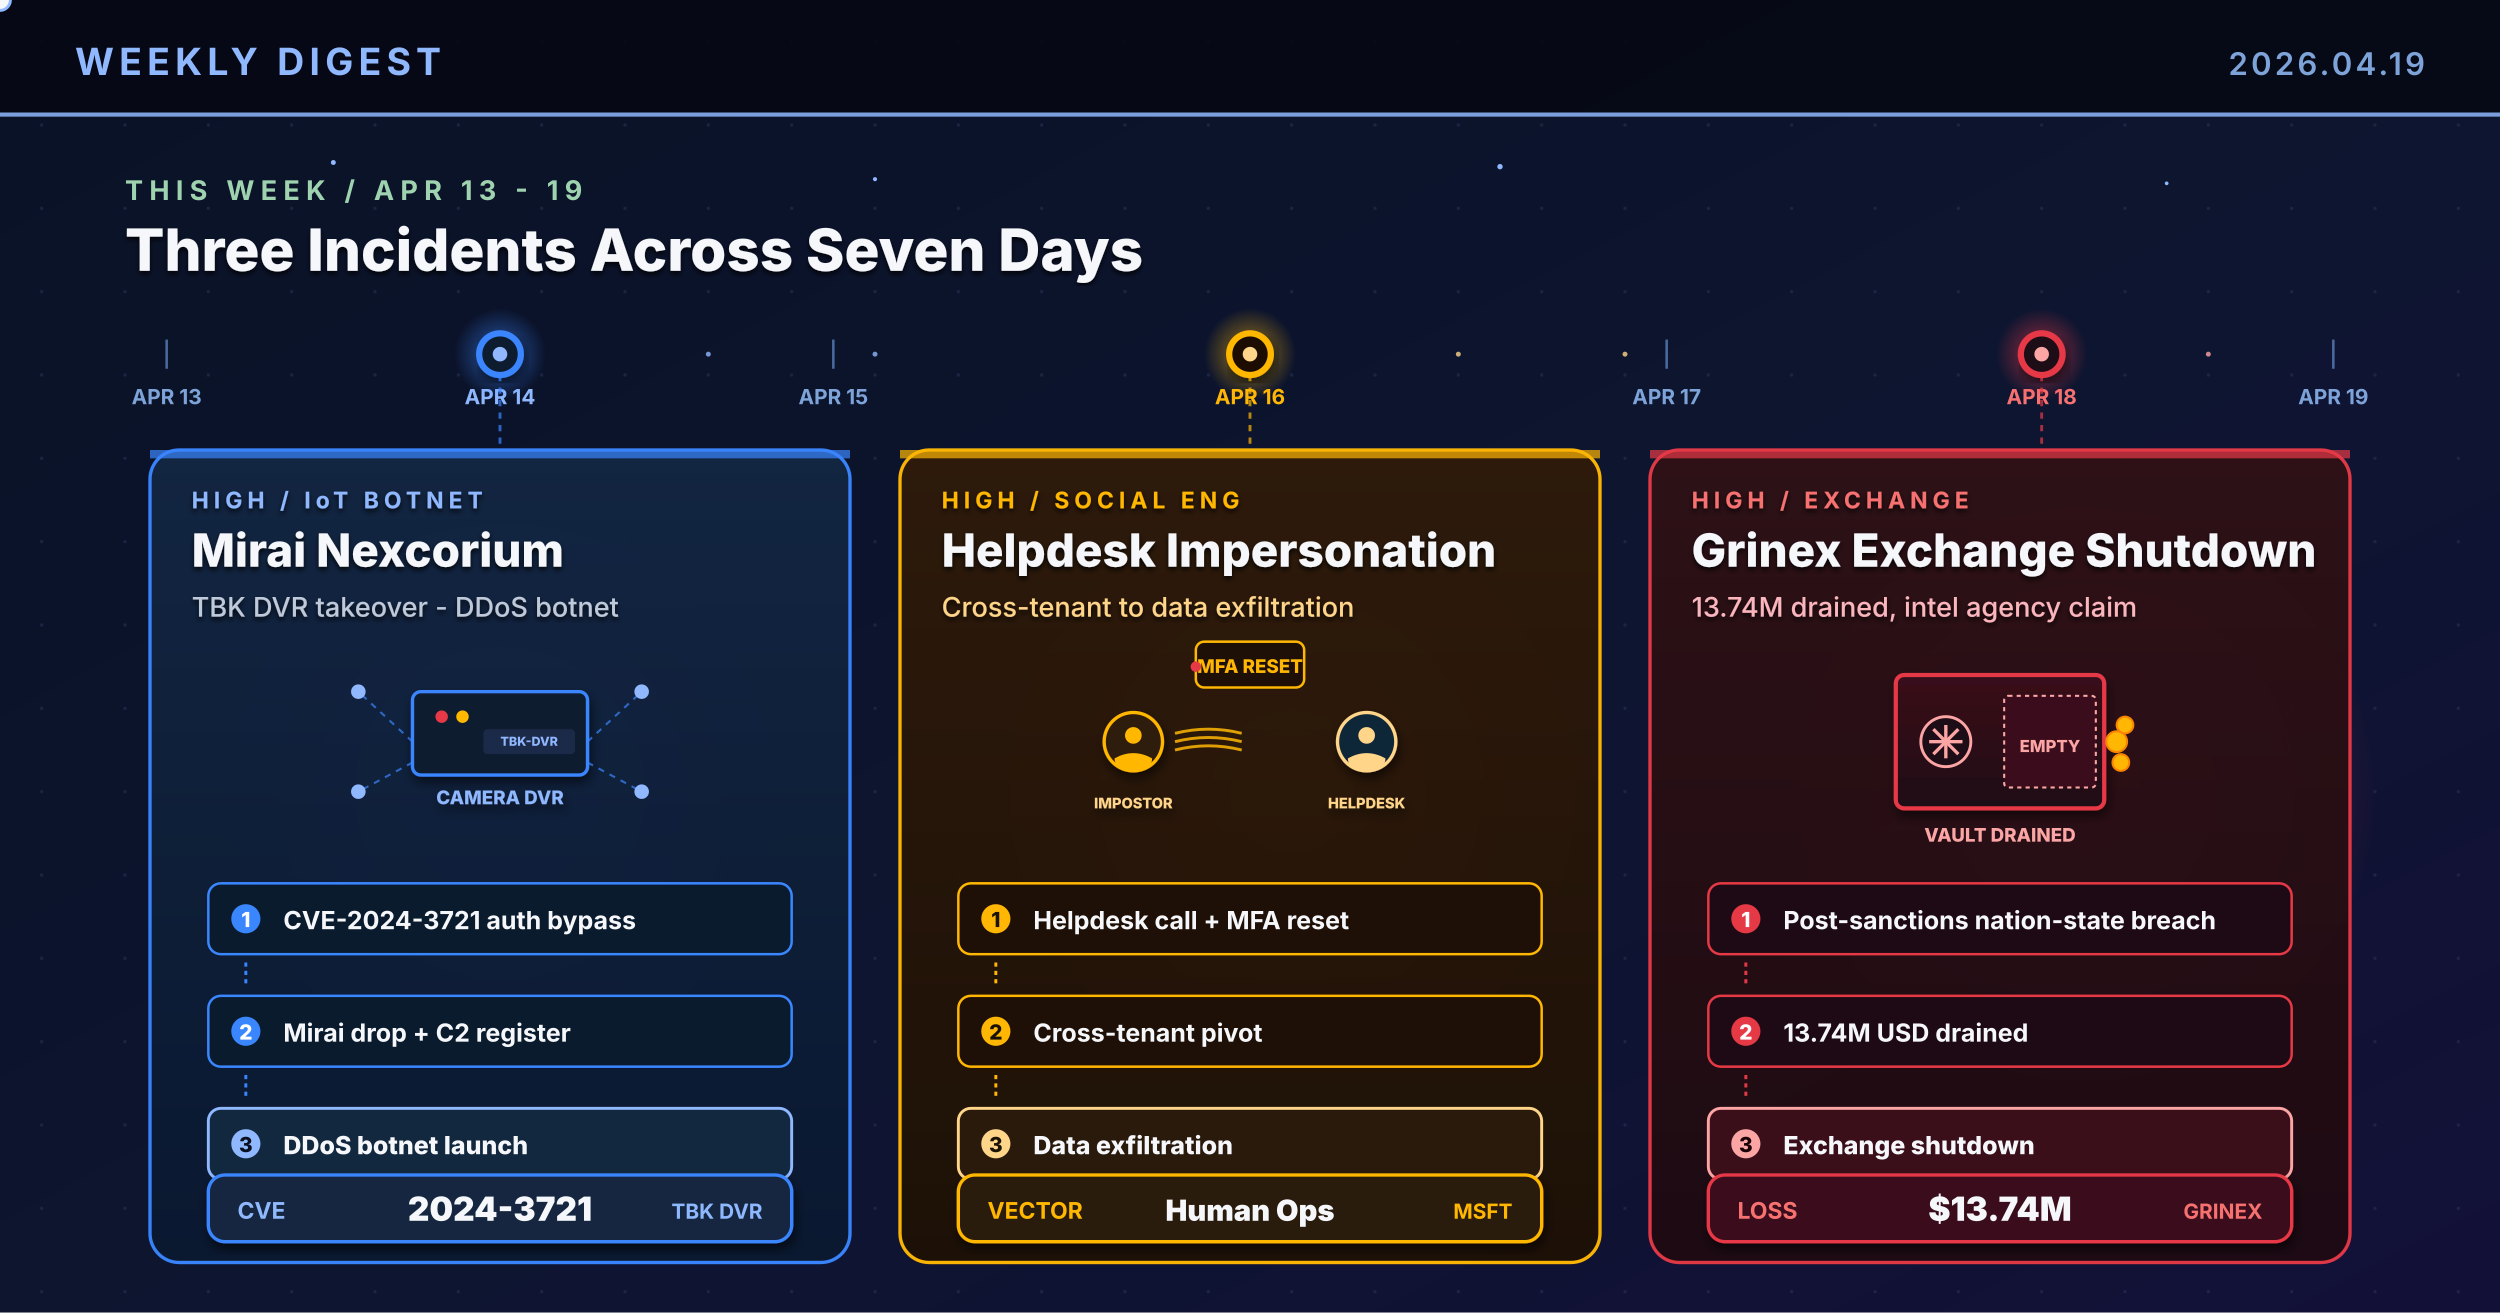
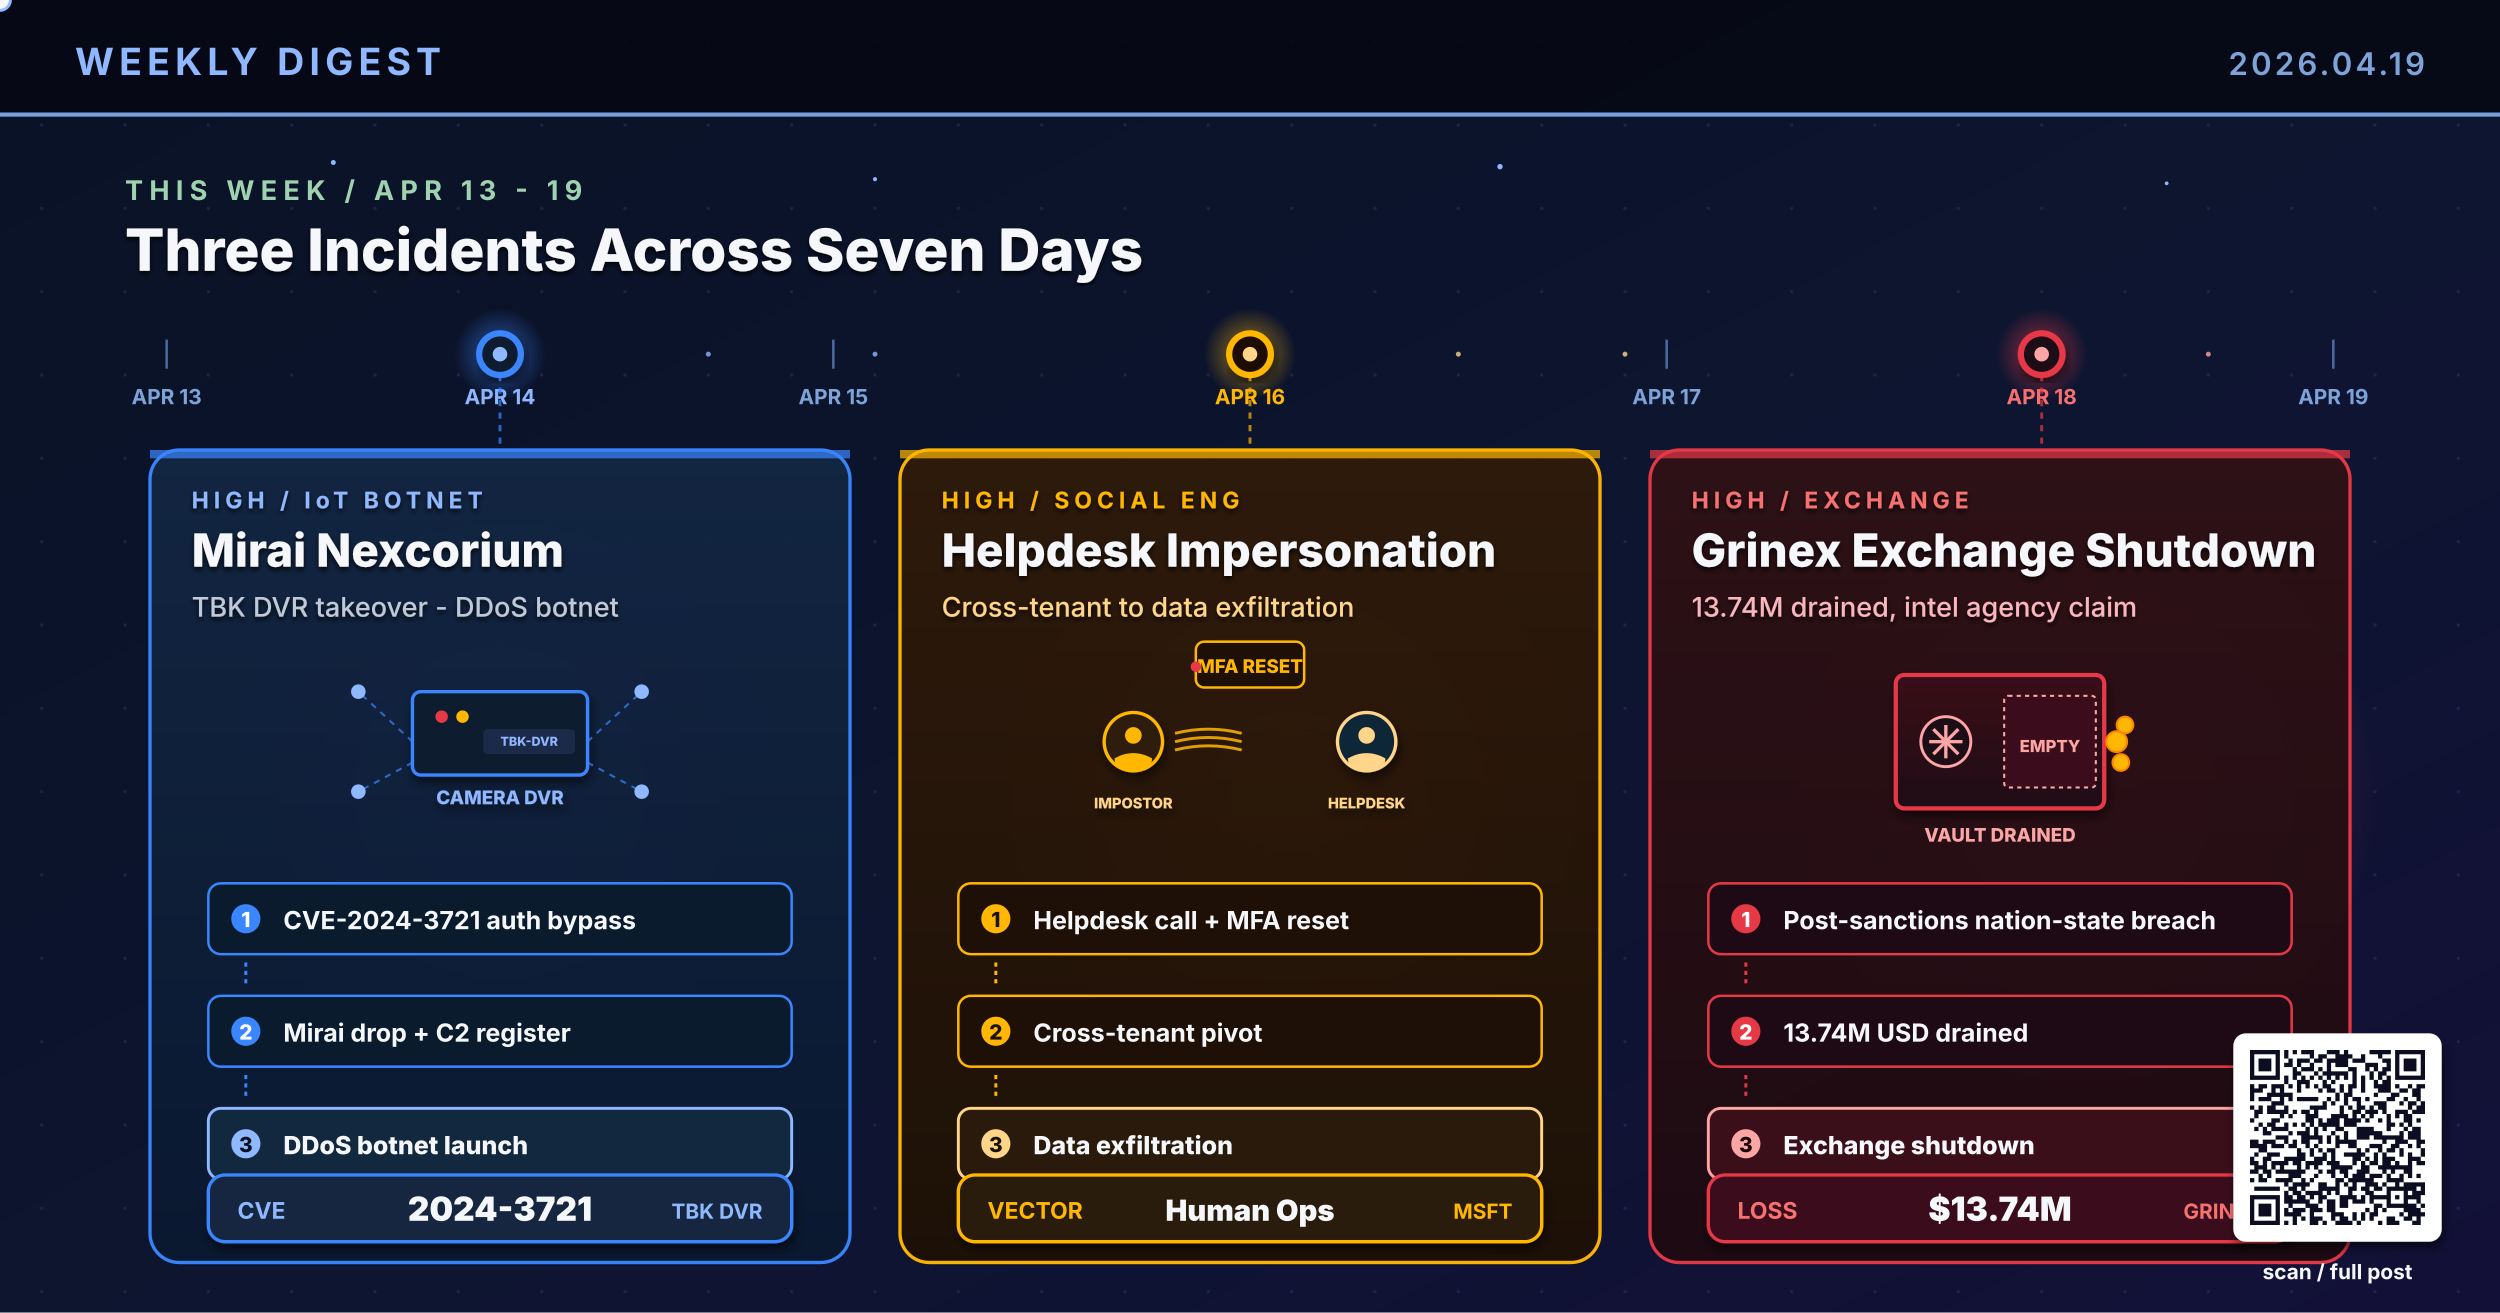
<svg xmlns="http://www.w3.org/2000/svg" viewBox="0 0 1200 630" width="1200" height="630" role="img" aria-label="Research-based weekly digest cover: Mirai variant Nexcorium exploits CVE-2024-3721 on TBK DVR for DDoS botnet, Microsoft cross-tenant helpdesk impersonation to data exfiltration playbook, Grinex exchange 13.74M hack shutdown after intel agency claim">
  <defs>
    <linearGradient id="bgSpread" x1="0%" y1="0%" x2="100%" y2="100%">
      <stop offset="0%" stop-color="#0A1226" />
      <stop offset="55%" stop-color="#0D1530" />
      <stop offset="100%" stop-color="#131038" />
    </linearGradient>
    <linearGradient id="colA" x1="0%" y1="0%" x2="0%" y2="100%">
      <stop offset="0%" stop-color="#122542" />
      <stop offset="100%" stop-color="#0A1830" />
    </linearGradient>
    <linearGradient id="colB" x1="0%" y1="0%" x2="0%" y2="100%">
      <stop offset="0%" stop-color="#2E1A0A" />
      <stop offset="100%" stop-color="#1E1006" />
    </linearGradient>
    <linearGradient id="colC" x1="0%" y1="0%" x2="0%" y2="100%">
      <stop offset="0%" stop-color="#2E1016" />
      <stop offset="100%" stop-color="#1E0A12" />
    </linearGradient>
    <linearGradient id="timelineGrad" x1="0%" y1="0%" x2="100%" y2="0%">
      <stop offset="0%" stop-color="#4ADE80" stop-opacity="0.2" />
      <stop offset="35%" stop-color="#3A86FF" stop-opacity="0.9" />
      <stop offset="65%" stop-color="#FFB703" stop-opacity="0.9" />
      <stop offset="100%" stop-color="#E63946" />
    </linearGradient>
    <linearGradient id="vaultGrad" x1="0%" y1="0%" x2="0%" y2="100%">
      <stop offset="0%" stop-color="#3A0F1A" />
      <stop offset="100%" stop-color="#1E0A14" />
    </linearGradient>
    <radialGradient id="glowBlue" cx="50%" cy="50%" r="50%">
      <stop offset="0%" stop-color="#3A86FF" stop-opacity="0.6" />
      <stop offset="100%" stop-color="#3A86FF" stop-opacity="0" />
    </radialGradient>
    <radialGradient id="glowAmber" cx="50%" cy="50%" r="50%">
      <stop offset="0%" stop-color="#FFB703" stop-opacity="0.6" />
      <stop offset="100%" stop-color="#FFB703" stop-opacity="0" />
    </radialGradient>
    <radialGradient id="glowRed" cx="50%" cy="50%" r="50%">
      <stop offset="0%" stop-color="#E63946" stop-opacity="0.65" />
      <stop offset="100%" stop-color="#E63946" stop-opacity="0" />
    </radialGradient>
    <pattern id="dotGrid" x="0" y="0" width="40" height="40" patternUnits="userSpaceOnUse">
      <circle cx="20" cy="20" r="0.8" fill="#2A3256" opacity="0.55" />
    </pattern>
    <filter id="softShadow" x="-10%" y="-10%" width="130%" height="130%">
      <feGaussianBlur in="SourceAlpha" stdDeviation="2.6" />
      <feOffset dx="1" dy="3" />
      <feComponentTransfer>
        <feFuncA type="linear" slope="0.55" />
      </feComponentTransfer>
      <feMerge>
        <feMergeNode />
        <feMergeNode in="SourceGraphic" />
      </feMerge>
    </filter>
    <filter id="textShadow" x="-5%" y="-5%" width="110%" height="110%">
      <feGaussianBlur in="SourceAlpha" stdDeviation="1.2" />
      <feOffset dx="0" dy="1.5" />
      <feComponentTransfer>
        <feFuncA type="linear" slope="0.8" />
      </feComponentTransfer>
      <feMerge>
        <feMergeNode />
        <feMergeNode in="SourceGraphic" />
      </feMerge>
    </filter>
  </defs>
  <rect width="1200" height="630" fill="url(#bgSpread)" />
  <rect width="1200" height="630" fill="url(#dotGrid)" />
  <circle cx="240" cy="380" r="140" fill="url(#glowBlue)">
    <animate attributeName="opacity" values="0.5;0.85;0.5" dur="6.4s" repeatCount="indefinite" />
  </circle>
  <circle cx="620" cy="380" r="140" fill="url(#glowAmber)">
    <animate attributeName="opacity" values="0.5;0.85;0.5" dur="5.6s" repeatCount="indefinite" />
  </circle>
  <circle cx="1000" cy="380" r="140" fill="url(#glowRed)">
    <animate attributeName="opacity" values="0.5;0.85;0.5" dur="7.0s" repeatCount="indefinite" />
  </circle>
  <rect x="0" y="0" width="1200" height="56" fill="#050813" opacity="0.92" />
  <text x="36" y="36" font-family="Inter, Helvetica, Arial, sans-serif" font-size="18" font-weight="700" fill="#8FB8FF" letter-spacing="2.5">WEEKLY DIGEST</text>
  <text x="1164" y="36" font-family="Inter, Helvetica, Arial, sans-serif" font-size="15" font-weight="600" fill="#7DA3D9" letter-spacing="1.5" text-anchor="end">2026.04.19</text>
  <rect x="0" y="54" width="1200" height="2" fill="#8FB8FF" opacity="0.85">
    <animate attributeName="opacity" values="0.4;1;0.4" dur="4.8s" repeatCount="indefinite" />
  </rect>
  <g fill="#8FB8FF">
    <circle cx="160" cy="78" r="1.2">
      <animate attributeName="opacity" values="0.2;1;0.2" dur="3.1s" repeatCount="indefinite" />
    </circle>
    <circle cx="420" cy="86" r="1.0">
      <animate attributeName="opacity" values="0.2;0.9;0.2" dur="4.4s" repeatCount="indefinite" />
    </circle>
    <circle cx="720" cy="80" r="1.3">
      <animate attributeName="opacity" values="0.25;1;0.25" dur="3.7s" repeatCount="indefinite" />
    </circle>
    <circle cx="1040" cy="88" r="0.9">
      <animate attributeName="opacity" values="0.2;0.85;0.2" dur="5.2s" repeatCount="indefinite" />
    </circle>
  </g>
  <g>
    <text x="60" y="96" font-family="Inter, Helvetica, Arial, sans-serif" font-size="13" font-weight="700" fill="#9FD3B0" letter-spacing="3">THIS WEEK  /  APR 13 - 19</text>
    <text x="60" y="130" font-family="Inter, Helvetica, Arial, sans-serif" font-size="28" font-weight="800" fill="#F5F7FA" filter="url(#textShadow)">Three Incidents Across Seven Days</text>
  </g>
  <line x1="60" y1="170" x2="1140" y2="170" stroke="url(#timelineGrad)" stroke-width="3.4" stroke-linecap="round" />
  <circle r="5" fill="#F5F7FA" stroke="#8FB8FF" stroke-width="1.4">
    <animate attributeName="cx" values="60;1140;60" dur="11s" repeatCount="indefinite" />
    <animate attributeName="cy" values="170;170;170" dur="11s" repeatCount="indefinite" />
    <animate attributeName="opacity" values="0;1;1;1;0" dur="11s" repeatCount="indefinite" />
  </circle>
  <g font-family="Inter, monospace" font-size="10" font-weight="700" fill="#7DA3D9">
    <line x1="80" y1="163" x2="80" y2="177" stroke="#4A6AA0" stroke-width="1.2" />
    <text x="80" y="194" text-anchor="middle">APR 13</text>
    <line x1="240" y1="163" x2="240" y2="177" stroke="#4A6AA0" stroke-width="1.2" />
    <text x="240" y="194" text-anchor="middle" fill="#8FB8FF">APR 14</text>
    <line x1="400" y1="163" x2="400" y2="177" stroke="#4A6AA0" stroke-width="1.2" />
    <text x="400" y="194" text-anchor="middle">APR 15</text>
    <line x1="600" y1="163" x2="600" y2="177" stroke="#4A6AA0" stroke-width="1.2" />
    <text x="600" y="194" text-anchor="middle" fill="#FFB703">APR 16</text>
    <line x1="800" y1="163" x2="800" y2="177" stroke="#4A6AA0" stroke-width="1.2" />
    <text x="800" y="194" text-anchor="middle">APR 17</text>
    <line x1="980" y1="163" x2="980" y2="177" stroke="#4A6AA0" stroke-width="1.2" />
    <text x="980" y="194" text-anchor="middle" fill="#F87171">APR 18</text>
    <line x1="1120" y1="163" x2="1120" y2="177" stroke="#4A6AA0" stroke-width="1.2" />
    <text x="1120" y="194" text-anchor="middle">APR 19</text>
  </g>
  <g>
    <g transform="translate(240,170)">
      <circle r="22" fill="url(#glowBlue)">
        <animate attributeName="r" values="20;32;20" dur="2.8s" repeatCount="indefinite" />
        <animate attributeName="opacity" values="0.6;1;0.6" dur="2.8s" repeatCount="indefinite" />
      </circle>
      <circle r="10" fill="#0A1B2E" stroke="#3A86FF" stroke-width="3" filter="url(#softShadow)" />
      <circle r="3.5" fill="#8FB8FF">
        <animate attributeName="opacity" values="1;0.3;1" dur="1.6s" repeatCount="indefinite" />
      </circle>
    </g>
    <g transform="translate(600,170)">
      <circle r="22" fill="url(#glowAmber)">
        <animate attributeName="r" values="20;32;20" dur="2.8s" begin="0.4s" repeatCount="indefinite" />
        <animate attributeName="opacity" values="0.6;1;0.6" dur="2.8s" begin="0.4s" repeatCount="indefinite" />
      </circle>
      <circle r="10" fill="#1E1006" stroke="#FFB703" stroke-width="3" filter="url(#softShadow)" />
      <circle r="3.5" fill="#FFD58A">
        <animate attributeName="opacity" values="1;0.3;1" dur="1.8s" repeatCount="indefinite" />
      </circle>
    </g>
    <g transform="translate(980,170)">
      <circle r="22" fill="url(#glowRed)">
        <animate attributeName="r" values="20;32;20" dur="2.8s" begin="0.8s" repeatCount="indefinite" />
        <animate attributeName="opacity" values="0.6;1;0.6" dur="2.8s" begin="0.8s" repeatCount="indefinite" />
      </circle>
      <circle r="10" fill="#1E0A14" stroke="#E63946" stroke-width="3" filter="url(#softShadow)" />
      <circle r="3.5" fill="#FCA5A5">
        <animate attributeName="opacity" values="1;0.3;1" dur="1.7s" repeatCount="indefinite" />
      </circle>
    </g>
  </g>
  <line x1="240" y1="180" x2="240" y2="216" stroke="#3A86FF" stroke-width="1.4" stroke-dasharray="3 3" opacity="0.7" />
  <line x1="600" y1="180" x2="600" y2="216" stroke="#FFB703" stroke-width="1.4" stroke-dasharray="3 3" opacity="0.7" />
  <line x1="980" y1="180" x2="980" y2="216" stroke="#E63946" stroke-width="1.4" stroke-dasharray="3 3" opacity="0.7" />
  <g transform="translate(72,216)">
    <rect x="0" y="0" width="336" height="390" rx="14" fill="url(#colA)" stroke="#3A86FF" stroke-width="1.6" opacity="0.97" />
    <rect x="0" y="0" width="336" height="4" fill="#3A86FF" opacity="0.7" />
    <g filter="url(#textShadow)">
      <text x="20" y="28" font-family="Inter, Helvetica, Arial, sans-serif" font-size="11" font-weight="700" fill="#8FB8FF" letter-spacing="2.4">HIGH  /  IoT BOTNET</text>
      <text x="20" y="56" font-family="Inter, Helvetica, Arial, sans-serif" font-size="22" font-weight="800" fill="#F5F7FA">Mirai Nexcorium</text>
      <text x="20" y="80" font-family="Inter, Helvetica, Arial, sans-serif" font-size="13" font-weight="500" fill="#BFC9D9">TBK DVR takeover - DDoS botnet</text>
    </g>
    <g transform="translate(168,140)">
      <g filter="url(#softShadow)">
        <rect x="-42" y="-24" width="84" height="40" rx="4" fill="#0A1B2E" stroke="#3A86FF" stroke-width="1.6" />
        <circle cx="-28" cy="-12" r="3" fill="#E63946">
          <animate attributeName="opacity" values="0.3;1;0.3" dur="1.2s" repeatCount="indefinite" />
        </circle>
        <circle cx="-18" cy="-12" r="3" fill="#FFB703" />
        <rect x="-8" y="-6" width="44" height="12" rx="2" fill="#1E2A48" />
        <text x="14" y="2" text-anchor="middle" font-family="Inter, monospace" font-size="6" font-weight="800" fill="#8FB8FF">TBK-DVR</text>
        <text x="0" y="30" text-anchor="middle" font-family="Inter, monospace" font-size="9" font-weight="800" fill="#8FB8FF">CAMERA DVR</text>
      </g>
      <g stroke="#3A86FF" stroke-width="1" stroke-dasharray="3 3" fill="none" opacity="0.7">
        <line x1="-42" y1="0" x2="-68" y2="-24" />
        <line x1="42" y1="0" x2="68" y2="-24" />
        <line x1="-42" y1="10" x2="-68" y2="24" />
        <line x1="42" y1="10" x2="68" y2="24" />
      </g>
      <g fill="#8FB8FF">
        <circle cx="-68" cy="-24" r="3.5">
          <animate attributeName="opacity" values="0.3;1;0.3" dur="1.7s" repeatCount="indefinite" />
        </circle>
        <circle cx="68" cy="-24" r="3.5">
          <animate attributeName="opacity" values="0.3;1;0.3" dur="2.0s" begin="0.3s" repeatCount="indefinite" />
        </circle>
        <circle cx="-68" cy="24" r="3.5">
          <animate attributeName="opacity" values="0.3;1;0.3" dur="1.9s" begin="0.5s" repeatCount="indefinite" />
        </circle>
        <circle cx="68" cy="24" r="3.5">
          <animate attributeName="opacity" values="0.3;1;0.3" dur="2.1s" begin="0.7s" repeatCount="indefinite" />
        </circle>
      </g>
    </g>
    <g transform="translate(28,208)">
      <g>
        <rect x="0" y="0" width="280" height="34" rx="6" fill="#0A1B2E" stroke="#3A86FF" stroke-width="1.2" />
        <circle cx="18" cy="17" r="7" fill="#3A86FF" />
        <text x="18" y="21" text-anchor="middle" font-family="Inter, monospace" font-size="10" font-weight="800" fill="#FFFFFF">1</text>
        <text x="36" y="22" font-family="Inter, Helvetica, Arial, sans-serif" font-size="12" font-weight="700" fill="#F5F7FA">CVE-2024-3721 auth bypass</text>
      </g>
      <line x1="18" y1="38" x2="18" y2="50" stroke="#3A86FF" stroke-width="1.4" stroke-dasharray="2 2" />
      <g transform="translate(0,54)">
        <rect x="0" y="0" width="280" height="34" rx="6" fill="#0A1B2E" stroke="#3A86FF" stroke-width="1.2" />
        <circle cx="18" cy="17" r="7" fill="#3A86FF" />
        <text x="18" y="21" text-anchor="middle" font-family="Inter, monospace" font-size="10" font-weight="800" fill="#FFFFFF">2</text>
        <text x="36" y="22" font-family="Inter, Helvetica, Arial, sans-serif" font-size="12" font-weight="700" fill="#F5F7FA">Mirai drop + C2 register</text>
      </g>
      <line x1="18" y1="92" x2="18" y2="104" stroke="#3A86FF" stroke-width="1.4" stroke-dasharray="2 2" />
      <g transform="translate(0,108)">
        <rect x="0" y="0" width="280" height="34" rx="6" fill="#12283F" stroke="#8FB8FF" stroke-width="1.4" />
        <circle cx="18" cy="17" r="7" fill="#8FB8FF" />
        <text x="18" y="21" text-anchor="middle" font-family="Inter, monospace" font-size="10" font-weight="800" fill="#0A1020">3</text>
        <text x="36" y="22" font-family="Inter, Helvetica, Arial, sans-serif" font-size="12" font-weight="800" fill="#F5F7FA">DDoS botnet launch</text>
      </g>
    </g>
    <g transform="translate(28,348)" filter="url(#softShadow)">
      <rect x="0" y="0" width="280" height="32" rx="8" fill="#12283F" stroke="#3A86FF" stroke-width="1.6" />
      <text x="14" y="21" font-family="Inter, monospace" font-size="11" font-weight="700" fill="#8FB8FF">CVE</text>
      <text x="140" y="22" text-anchor="middle" font-family="Inter, Helvetica, Arial, sans-serif" font-size="16" font-weight="900" fill="#F5F7FA">2024-3721</text>
      <text x="266" y="21" text-anchor="end" font-family="Inter, monospace" font-size="10" font-weight="700" fill="#8FB8FF">TBK DVR</text>
    </g>
  </g>
  <g transform="translate(432,216)">
    <rect x="0" y="0" width="336" height="390" rx="14" fill="url(#colB)" stroke="#FFB703" stroke-width="1.6" opacity="0.97" />
    <rect x="0" y="0" width="336" height="4" fill="#FFB703" opacity="0.7" />
    <g filter="url(#textShadow)">
      <text x="20" y="28" font-family="Inter, Helvetica, Arial, sans-serif" font-size="11" font-weight="700" fill="#FFB703" letter-spacing="2.4">HIGH  /  SOCIAL ENG</text>
      <text x="20" y="56" font-family="Inter, Helvetica, Arial, sans-serif" font-size="22" font-weight="800" fill="#F5F7FA">Helpdesk Impersonation</text>
      <text x="20" y="80" font-family="Inter, Helvetica, Arial, sans-serif" font-size="13" font-weight="500" fill="#FFD58A">Cross-tenant to data exfiltration</text>
    </g>
    <g transform="translate(168,140)">
      <g filter="url(#softShadow)">
        <circle cx="-56" cy="0" r="14" fill="#2E1A0A" stroke="#FFB703" stroke-width="1.6" />
        <circle cx="-56" cy="-3" r="4" fill="#FFB703" />
        <path d="M-65 8 Q-56 3 -47 8 Q-47 14 -56 14 Q-65 14 -65 8 Z" fill="#FFB703" />
        <text x="-56" y="32" text-anchor="middle" font-family="Inter, monospace" font-size="7" font-weight="800" fill="#FFD58A">IMPOSTOR</text>
      </g>
      <g stroke="#FFB703" stroke-width="1.4" fill="none" opacity="0.85">
        <path d="M-36 -4 Q-20 -8 -4 -4">
          <animate attributeName="stroke-opacity" values="0.3;1;0.3" dur="1.6s" repeatCount="indefinite" />
        </path>
        <path d="M-36 0 Q-20 -4 -4 0" />
        <path d="M-36 4 Q-20 0 -4 4">
          <animate attributeName="stroke-opacity" values="0.3;1;0.3" dur="1.6s" begin="0.4s" repeatCount="indefinite" />
        </path>
      </g>
      <g filter="url(#softShadow)">
        <circle cx="56" cy="0" r="14" fill="#0F2538" stroke="#FFD58A" stroke-width="1.6" />
        <circle cx="56" cy="-3" r="4" fill="#FFD58A" />
        <path d="M47 8 Q56 3 65 8 Q65 14 56 14 Q47 14 47 8 Z" fill="#FFD58A" />
        <text x="56" y="32" text-anchor="middle" font-family="Inter, monospace" font-size="7" font-weight="800" fill="#FFD58A">HELPDESK</text>
      </g>
      <g transform="translate(0,-36)">
        <rect x="-26" y="-12" width="52" height="22" rx="4" fill="#1E1006" stroke="#FFB703" stroke-width="1.2" />
        <text x="0" y="3" text-anchor="middle" font-family="Inter, monospace" font-size="9" font-weight="800" fill="#FFB703">MFA RESET</text>
        <circle cx="-26" cy="0" r="2.5" fill="#E63946">
          <animate attributeName="opacity" values="0.3;1;0.3" dur="1.2s" repeatCount="indefinite" />
        </circle>
      </g>
    </g>
    <g transform="translate(28,208)">
      <g>
        <rect x="0" y="0" width="280" height="34" rx="6" fill="#1E1006" stroke="#FFB703" stroke-width="1.2" />
        <circle cx="18" cy="17" r="7" fill="#FFB703" />
        <text x="18" y="21" text-anchor="middle" font-family="Inter, monospace" font-size="10" font-weight="800" fill="#1A1202">1</text>
        <text x="36" y="22" font-family="Inter, Helvetica, Arial, sans-serif" font-size="12" font-weight="700" fill="#F5F7FA">Helpdesk call + MFA reset</text>
      </g>
      <line x1="18" y1="38" x2="18" y2="50" stroke="#FFB703" stroke-width="1.4" stroke-dasharray="2 2" />
      <g transform="translate(0,54)">
        <rect x="0" y="0" width="280" height="34" rx="6" fill="#1E1006" stroke="#FFB703" stroke-width="1.2" />
        <circle cx="18" cy="17" r="7" fill="#FFB703" />
        <text x="18" y="21" text-anchor="middle" font-family="Inter, monospace" font-size="10" font-weight="800" fill="#1A1202">2</text>
        <text x="36" y="22" font-family="Inter, Helvetica, Arial, sans-serif" font-size="12" font-weight="700" fill="#F5F7FA">Cross-tenant pivot</text>
      </g>
      <line x1="18" y1="92" x2="18" y2="104" stroke="#FFB703" stroke-width="1.4" stroke-dasharray="2 2" />
      <g transform="translate(0,108)">
        <rect x="0" y="0" width="280" height="34" rx="6" fill="#2A1A0C" stroke="#FFD58A" stroke-width="1.4" />
        <circle cx="18" cy="17" r="7" fill="#FFD58A" />
        <text x="18" y="21" text-anchor="middle" font-family="Inter, monospace" font-size="10" font-weight="800" fill="#1A1202">3</text>
        <text x="36" y="22" font-family="Inter, Helvetica, Arial, sans-serif" font-size="12" font-weight="800" fill="#F5F7FA">Data exfiltration</text>
      </g>
    </g>
    <g transform="translate(28,348)" filter="url(#softShadow)">
      <rect x="0" y="0" width="280" height="32" rx="8" fill="#2A1A0C" stroke="#FFB703" stroke-width="1.6" />
      <text x="14" y="21" font-family="Inter, monospace" font-size="11" font-weight="700" fill="#FFB703">VECTOR</text>
      <text x="140" y="22" text-anchor="middle" font-family="Inter, Helvetica, Arial, sans-serif" font-size="14" font-weight="900" fill="#F5F7FA">Human Ops</text>
      <text x="266" y="21" text-anchor="end" font-family="Inter, monospace" font-size="10" font-weight="700" fill="#FFB703">MSFT</text>
    </g>
  </g>
  <g transform="translate(792,216)">
    <rect x="0" y="0" width="336" height="390" rx="14" fill="url(#colC)" stroke="#E63946" stroke-width="1.6" opacity="0.97" />
    <rect x="0" y="0" width="336" height="4" fill="#E63946" opacity="0.7" />
    <g filter="url(#textShadow)">
      <text x="20" y="28" font-family="Inter, Helvetica, Arial, sans-serif" font-size="11" font-weight="700" fill="#F87171" letter-spacing="2.4">HIGH  /  EXCHANGE</text>
      <text x="20" y="56" font-family="Inter, Helvetica, Arial, sans-serif" font-size="22" font-weight="800" fill="#F5F7FA">Grinex Exchange Shutdown</text>
      <text x="20" y="80" font-family="Inter, Helvetica, Arial, sans-serif" font-size="13" font-weight="500" fill="#FBB6BD">13.74M drained, intel agency claim</text>
    </g>
    <g transform="translate(168,140)">
      <g filter="url(#softShadow)">
        <rect x="-50" y="-32" width="100" height="64" rx="4" fill="url(#vaultGrad)" stroke="#E63946" stroke-width="2" />
        <circle cx="-26" cy="0" r="12" fill="#1E0A14" stroke="#FCA5A5" stroke-width="1.4" />
        <g stroke="#FCA5A5" stroke-width="1.6" fill="none">
          <line x1="-26" y1="-8" x2="-26" y2="8" />
          <line x1="-34" y1="0" x2="-18" y2="0" />
          <line x1="-32" y1="-6" x2="-20" y2="6" />
          <line x1="-32" y1="6" x2="-20" y2="-6" />
        </g>
        <rect x="2" y="-22" width="44" height="44" rx="2" fill="#3A0F1A" stroke="#FCA5A5" stroke-width="1" stroke-dasharray="2 2" />
        <text x="24" y="5" text-anchor="middle" font-family="Inter, monospace" font-size="8" font-weight="800" fill="#FCA5A5">EMPTY</text>
      </g>
      <g>
        <circle cx="56" cy="0" r="5" fill="#FFB703" stroke="#FB8500" stroke-width="1">
          <animate attributeName="cx" values="50;76;50" dur="2.4s" repeatCount="indefinite" />
          <animate attributeName="opacity" values="1;0;1" dur="2.4s" repeatCount="indefinite" />
        </circle>
        <circle cx="60" cy="-8" r="4" fill="#FFB703" stroke="#FB8500" stroke-width="1">
          <animate attributeName="cx" values="52;78;52" dur="2.8s" begin="0.4s" repeatCount="indefinite" />
          <animate attributeName="opacity" values="1;0;1" dur="2.8s" begin="0.4s" repeatCount="indefinite" />
        </circle>
        <circle cx="58" cy="10" r="4" fill="#FFB703" stroke="#FB8500" stroke-width="1">
          <animate attributeName="cx" values="52;80;52" dur="3.2s" begin="0.8s" repeatCount="indefinite" />
          <animate attributeName="opacity" values="1;0;1" dur="3.2s" begin="0.8s" repeatCount="indefinite" />
        </circle>
      </g>
      <text x="0" y="48" text-anchor="middle" font-family="Inter, monospace" font-size="9" font-weight="800" fill="#FCA5A5">VAULT DRAINED</text>
    </g>
    <g transform="translate(28,208)">
      <g>
        <rect x="0" y="0" width="280" height="34" rx="6" fill="#1E0A14" stroke="#E63946" stroke-width="1.2" />
        <circle cx="18" cy="17" r="7" fill="#E63946" />
        <text x="18" y="21" text-anchor="middle" font-family="Inter, monospace" font-size="10" font-weight="800" fill="#FFFFFF">1</text>
        <text x="36" y="22" font-family="Inter, Helvetica, Arial, sans-serif" font-size="12" font-weight="700" fill="#F5F7FA">Post-sanctions nation-state breach</text>
      </g>
      <line x1="18" y1="38" x2="18" y2="50" stroke="#E63946" stroke-width="1.4" stroke-dasharray="2 2" />
      <g transform="translate(0,54)">
        <rect x="0" y="0" width="280" height="34" rx="6" fill="#1E0A14" stroke="#E63946" stroke-width="1.2" />
        <circle cx="18" cy="17" r="7" fill="#E63946" />
        <text x="18" y="21" text-anchor="middle" font-family="Inter, monospace" font-size="10" font-weight="800" fill="#FFFFFF">2</text>
        <text x="36" y="22" font-family="Inter, Helvetica, Arial, sans-serif" font-size="12" font-weight="700" fill="#F5F7FA">13.74M USD drained</text>
      </g>
      <line x1="18" y1="92" x2="18" y2="104" stroke="#E63946" stroke-width="1.4" stroke-dasharray="2 2" />
      <g transform="translate(0,108)">
        <rect x="0" y="0" width="280" height="34" rx="6" fill="#3A0F1A" stroke="#FCA5A5" stroke-width="1.4" />
        <circle cx="18" cy="17" r="7" fill="#FCA5A5" />
        <text x="18" y="21" text-anchor="middle" font-family="Inter, monospace" font-size="10" font-weight="800" fill="#1A0005">3</text>
        <text x="36" y="22" font-family="Inter, Helvetica, Arial, sans-serif" font-size="12" font-weight="800" fill="#F5F7FA">Exchange shutdown</text>
      </g>
    </g>
    <g transform="translate(28,348)" filter="url(#softShadow)">
      <rect x="0" y="0" width="280" height="32" rx="8" fill="#3A0F1A" stroke="#E63946" stroke-width="1.6" />
      <text x="14" y="21" font-family="Inter, monospace" font-size="11" font-weight="700" fill="#F87171">LOSS</text>
      <text x="140" y="22" text-anchor="middle" font-family="Inter, Helvetica, Arial, sans-serif" font-size="16" font-weight="900" fill="#F5F7FA">$13.74M</text>
      <text x="266" y="21" text-anchor="end" font-family="Inter, monospace" font-size="10" font-weight="700" fill="#F87171">GRINEX</text>
    </g>
  </g>
  <g opacity="0.8">
    <g fill="#8FB8FF">
      <circle cx="340" cy="170" r="1.2">
        <animate attributeName="opacity" values="0;1;0" dur="2s" repeatCount="indefinite" />
      </circle>
      <circle cx="420" cy="170" r="1.2">
        <animate attributeName="opacity" values="0;1;0" dur="2.2s" begin="0.4s" repeatCount="indefinite" />
      </circle>
    </g>
    <g fill="#FFD58A">
      <circle cx="700" cy="170" r="1.2">
        <animate attributeName="opacity" values="0;1;0" dur="1.9s" repeatCount="indefinite" />
      </circle>
      <circle cx="780" cy="170" r="1.2">
        <animate attributeName="opacity" values="0;1;0" dur="2.1s" begin="0.4s" repeatCount="indefinite" />
      </circle>
    </g>
    <g fill="#FCA5A5">
      <circle cx="1060" cy="170" r="1.2">
        <animate attributeName="opacity" values="0;1;0" dur="2s" repeatCount="indefinite" />
      </circle>
    </g>
  </g>
+   <g transform="translate(1080,504)" filter="url(#softShadow)">
+     <rect x="-8" y="-8" width="100" height="100" rx="6" fill="#FFFFFF" />
+     <g transform="scale(2.04878)" fill="#0A1020">
+       <path d="M0 0h7v1h-7zM8 0h1v1h-1zM10 0h1v1h-1zM12 0h3v1h-3zM18 0h3v1h-3zM22 0h1v1h-1zM28 0h5v1h-5zM34 0h7v1h-7zM0 1h1v1h-1zM6 1h1v1h-1zM8 1h1v1h-1zM14 1h1v1h-1zM16 1h2v1h-2zM20 1h4v1h-4zM26 1h1v1h-1zM30 1h1v1h-1zM34 1h1v1h-1zM40 1h1v1h-1zM0 2h1v1h-1zM2 2h3v1h-3zM6 2h1v1h-1zM9 2h1v1h-1zM11 2h3v1h-3zM15 2h2v1h-2zM18 2h5v1h-5zM24 2h3v1h-3zM31 2h2v1h-2zM34 2h1v1h-1zM36 2h3v1h-3zM40 2h1v1h-1zM0 3h1v1h-1zM2 3h3v1h-3zM6 3h1v1h-1zM8 3h2v1h-2zM11 3h1v1h-1zM14 3h1v1h-1zM18 3h1v1h-1zM20 3h3v1h-3zM27 3h3v1h-3zM32 3h1v1h-1zM34 3h1v1h-1zM36 3h3v1h-3zM40 3h1v1h-1zM0 4h1v1h-1zM2 4h3v1h-3zM6 4h1v1h-1zM10 4h1v1h-1zM12 4h3v1h-3zM16 4h1v1h-1zM18 4h1v1h-1zM23 4h2v1h-2zM27 4h1v1h-1zM29 4h1v1h-1zM31 4h2v1h-2zM34 4h1v1h-1zM36 4h3v1h-3zM40 4h1v1h-1zM0 5h1v1h-1zM6 5h1v1h-1zM10 5h2v1h-2zM15 5h1v1h-1zM17 5h6v1h-6zM24 5h1v1h-1zM28 5h1v1h-1zM30 5h2v1h-2zM34 5h1v1h-1zM40 5h1v1h-1zM0 6h7v1h-7zM8 6h1v1h-1zM10 6h1v1h-1zM12 6h1v1h-1zM14 6h1v1h-1zM16 6h1v1h-1zM18 6h1v1h-1zM20 6h1v1h-1zM22 6h1v1h-1zM24 6h1v1h-1zM26 6h1v1h-1zM28 6h1v1h-1zM30 6h1v1h-1zM32 6h1v1h-1zM34 6h7v1h-7zM8 7h1v1h-1zM11 7h3v1h-3zM17 7h1v1h-1zM19 7h1v1h-1zM24 7h1v1h-1zM26 7h1v1h-1zM29 7h1v1h-1zM31 7h2v1h-2zM0 8h1v1h-1zM2 8h2v1h-2zM5 8h3v1h-3zM9 8h1v1h-1zM11 8h1v1h-1zM13 8h1v1h-1zM15 8h1v1h-1zM17 8h2v1h-2zM21 8h1v1h-1zM23 8h2v1h-2zM26 8h1v1h-1zM29 8h4v1h-4zM34 8h1v1h-1zM37 8h1v1h-1zM39 8h2v1h-2zM0 9h3v1h-3zM5 9h1v1h-1zM7 9h1v1h-1zM11 9h1v1h-1zM16 9h1v1h-1zM18 9h2v1h-2zM21 9h1v1h-1zM23 9h1v1h-1zM26 9h1v1h-1zM30 9h3v1h-3zM35 9h2v1h-2zM38 9h2v1h-2zM0 10h1v1h-1zM4 10h6v1h-6zM20 10h1v1h-1zM22 10h2v1h-2zM29 10h1v1h-1zM33 10h2v1h-2zM38 10h2v1h-2zM0 11h1v1h-1zM2 11h3v1h-3zM7 11h1v1h-1zM9 11h1v1h-1zM11 11h5v1h-5zM18 11h1v1h-1zM20 11h1v1h-1zM22 11h1v1h-1zM24 11h2v1h-2zM27 11h1v1h-1zM32 11h2v1h-2zM36 11h1v1h-1zM39 11h1v1h-1zM5 12h3v1h-3zM17 12h1v1h-1zM19 12h1v1h-1zM22 12h1v1h-1zM25 12h1v1h-1zM29 12h3v1h-3zM35 12h1v1h-1zM37 12h2v1h-2zM40 12h1v1h-1zM0 13h1v1h-1zM2 13h1v1h-1zM4 13h2v1h-2zM8 13h1v1h-1zM14 13h4v1h-4zM21 13h1v1h-1zM23 13h1v1h-1zM25 13h2v1h-2zM28 13h1v1h-1zM30 13h2v1h-2zM37 13h1v1h-1zM39 13h2v1h-2zM1 14h2v1h-2zM4 14h5v1h-5zM10 14h1v1h-1zM12 14h2v1h-2zM15 14h1v1h-1zM21 14h1v1h-1zM24 14h2v1h-2zM27 14h3v1h-3zM31 14h1v1h-1zM34 14h3v1h-3zM38 14h3v1h-3zM1 15h1v1h-1zM7 15h1v1h-1zM9 15h1v1h-1zM13 15h3v1h-3zM19 15h4v1h-4zM24 15h1v1h-1zM26 15h1v1h-1zM28 15h1v1h-1zM32 15h1v1h-1zM34 15h1v1h-1zM36 15h2v1h-2zM0 16h1v1h-1zM5 16h2v1h-2zM13 16h2v1h-2zM16 16h1v1h-1zM18 16h3v1h-3zM22 16h4v1h-4zM27 16h1v1h-1zM30 16h1v1h-1zM32 16h1v1h-1zM36 16h2v1h-2zM39 16h1v1h-1zM2 17h1v1h-1zM4 17h2v1h-2zM8 17h1v1h-1zM10 17h1v1h-1zM12 17h1v1h-1zM14 17h1v1h-1zM16 17h5v1h-5zM22 17h3v1h-3zM32 17h2v1h-2zM35 17h1v1h-1zM37 17h1v1h-1zM1 18h1v1h-1zM3 18h1v1h-1zM5 18h4v1h-4zM13 18h1v1h-1zM15 18h1v1h-1zM17 18h1v1h-1zM20 18h2v1h-2zM25 18h4v1h-4zM32 18h1v1h-1zM36 18h1v1h-1zM38 18h2v1h-2zM3 19h2v1h-2zM9 19h1v1h-1zM11 19h3v1h-3zM15 19h1v1h-1zM19 19h1v1h-1zM22 19h1v1h-1zM25 19h6v1h-6zM35 19h1v1h-1zM37 19h3v1h-3zM6 20h3v1h-3zM12 20h5v1h-5zM18 20h1v1h-1zM20 20h1v1h-1zM22 20h1v1h-1zM25 20h3v1h-3zM29 20h7v1h-7zM37 20h3v1h-3zM0 21h2v1h-2zM3 21h3v1h-3zM8 21h1v1h-1zM10 21h1v1h-1zM12 21h2v1h-2zM16 21h1v1h-1zM18 21h1v1h-1zM20 21h5v1h-5zM31 21h1v1h-1zM34 21h3v1h-3zM39 21h2v1h-2zM0 22h4v1h-4zM5 22h3v1h-3zM9 22h2v1h-2zM13 22h1v1h-1zM15 22h1v1h-1zM20 22h1v1h-1zM23 22h2v1h-2zM28 22h3v1h-3zM33 22h2v1h-2zM37 22h1v1h-1zM39 22h1v1h-1zM2 23h2v1h-2zM11 23h1v1h-1zM14 23h1v1h-1zM16 23h1v1h-1zM18 23h2v1h-2zM25 23h1v1h-1zM27 23h1v1h-1zM30 23h1v1h-1zM32 23h2v1h-2zM35 23h1v1h-1zM40 23h1v1h-1zM1 24h1v1h-1zM4 24h3v1h-3zM11 24h2v1h-2zM14 24h1v1h-1zM17 24h1v1h-1zM19 24h1v1h-1zM22 24h5v1h-5zM29 24h1v1h-1zM31 24h1v1h-1zM35 24h1v1h-1zM37 24h1v1h-1zM40 24h1v1h-1zM0 25h1v1h-1zM3 25h2v1h-2zM8 25h5v1h-5zM15 25h3v1h-3zM19 25h1v1h-1zM24 25h2v1h-2zM27 25h1v1h-1zM29 25h1v1h-1zM31 25h3v1h-3zM37 25h3v1h-3zM0 26h2v1h-2zM3 26h1v1h-1zM5 26h4v1h-4zM10 26h2v1h-2zM13 26h4v1h-4zM18 26h3v1h-3zM24 26h1v1h-1zM26 26h1v1h-1zM28 26h2v1h-2zM31 26h2v1h-2zM34 26h1v1h-1zM37 26h1v1h-1zM39 26h2v1h-2zM1 27h3v1h-3zM5 27h1v1h-1zM7 27h1v1h-1zM11 27h1v1h-1zM13 27h1v1h-1zM15 27h1v1h-1zM19 27h5v1h-5zM26 27h2v1h-2zM30 27h8v1h-8zM0 28h2v1h-2zM3 28h2v1h-2zM6 28h7v1h-7zM16 28h1v1h-1zM18 28h2v1h-2zM21 28h2v1h-2zM25 28h3v1h-3zM31 28h1v1h-1zM33 28h1v1h-1zM36 28h2v1h-2zM2 29h1v1h-1zM4 29h1v1h-1zM9 29h3v1h-3zM15 29h1v1h-1zM19 29h1v1h-1zM22 29h1v1h-1zM24 29h3v1h-3zM28 29h3v1h-3zM32 29h1v1h-1zM35 29h1v1h-1zM37 29h1v1h-1zM39 29h1v1h-1zM0 30h1v1h-1zM2 30h2v1h-2zM6 30h4v1h-4zM12 30h1v1h-1zM14 30h1v1h-1zM20 30h2v1h-2zM23 30h6v1h-6zM32 30h4v1h-4zM8 31h1v1h-1zM10 31h4v1h-4zM16 31h2v1h-2zM20 31h1v1h-1zM22 31h1v1h-1zM24 31h1v1h-1zM27 31h3v1h-3zM31 31h1v1h-1zM34 31h1v1h-1zM36 31h5v1h-5zM1 32h6v1h-6zM9 32h2v1h-2zM12 32h1v1h-1zM16 32h5v1h-5zM23 32h2v1h-2zM26 32h2v1h-2zM29 32h2v1h-2zM32 32h7v1h-7zM40 32h1v1h-1zM8 33h1v1h-1zM10 33h2v1h-2zM13 33h4v1h-4zM18 33h1v1h-1zM20 33h1v1h-1zM23 33h1v1h-1zM27 33h2v1h-2zM32 33h1v1h-1zM36 33h1v1h-1zM38 33h3v1h-3zM0 34h7v1h-7zM8 34h2v1h-2zM11 34h2v1h-2zM14 34h1v1h-1zM16 34h2v1h-2zM21 34h4v1h-4zM26 34h1v1h-1zM28 34h5v1h-5zM34 34h1v1h-1zM36 34h4v1h-4zM0 35h1v1h-1zM6 35h1v1h-1zM8 35h6v1h-6zM16 35h1v1h-1zM18 35h2v1h-2zM21 35h2v1h-2zM24 35h3v1h-3zM28 35h1v1h-1zM32 35h1v1h-1zM36 35h1v1h-1zM39 35h1v1h-1zM0 36h1v1h-1zM2 36h3v1h-3zM6 36h1v1h-1zM9 36h1v1h-1zM13 36h3v1h-3zM18 36h2v1h-2zM21 36h2v1h-2zM29 36h2v1h-2zM32 36h7v1h-7zM40 36h1v1h-1zM0 37h1v1h-1zM2 37h3v1h-3zM6 37h1v1h-1zM8 37h1v1h-1zM10 37h3v1h-3zM14 37h3v1h-3zM18 37h2v1h-2zM27 37h1v1h-1zM29 37h1v1h-1zM31 37h1v1h-1zM36 37h4v1h-4zM0 38h1v1h-1zM2 38h3v1h-3zM6 38h1v1h-1zM8 38h4v1h-4zM14 38h1v1h-1zM19 38h3v1h-3zM24 38h1v1h-1zM26 38h1v1h-1zM28 38h2v1h-2zM35 38h1v1h-1zM37 38h4v1h-4zM0 39h1v1h-1zM6 39h1v1h-1zM10 39h1v1h-1zM12 39h1v1h-1zM14 39h3v1h-3zM19 39h1v1h-1zM21 39h2v1h-2zM24 39h1v1h-1zM26 39h1v1h-1zM28 39h1v1h-1zM32 39h2v1h-2zM36 39h2v1h-2zM39 39h1v1h-1zM0 40h7v1h-7zM8 40h1v1h-1zM10 40h1v1h-1zM14 40h2v1h-2zM17 40h1v1h-1zM20 40h4v1h-4zM25 40h1v1h-1zM30 40h1v1h-1zM32 40h3v1h-3zM38 40h2v1h-2z" />
+     </g>
+   </g>
+   <text x="1122" y="614" font-family="Inter, Helvetica, Arial, sans-serif" font-size="10" font-weight="700" fill="#F5F7FA" text-anchor="middle">scan / full post</text>
</svg>
